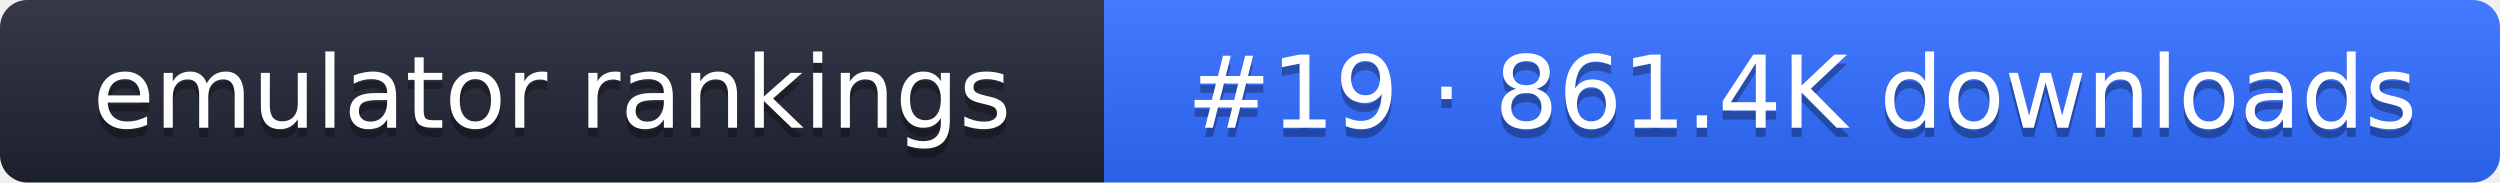
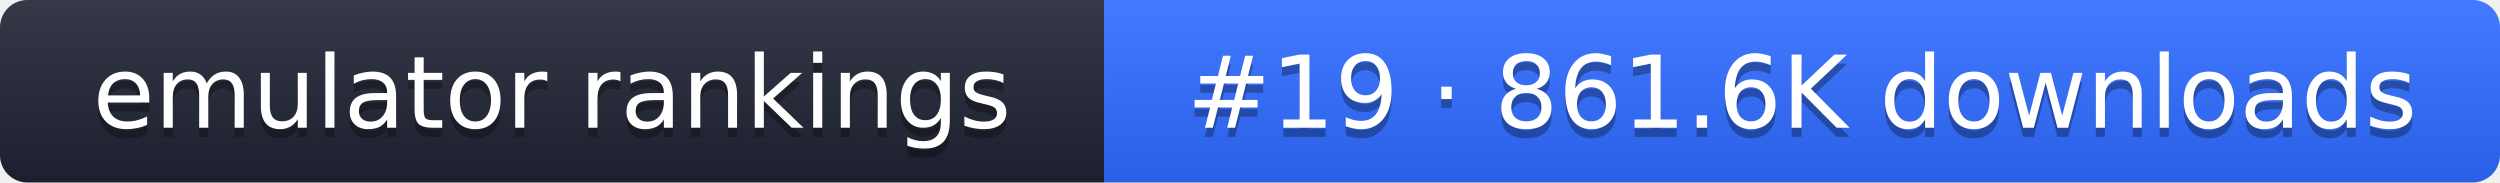
- <svg xmlns="http://www.w3.org/2000/svg" width="274" height="20" role="img" aria-label="emulator rankings: #19 · 861.4K downloads">
+ <svg xmlns="http://www.w3.org/2000/svg" width="274" height="20" role="img" aria-label="emulator rankings: #19 · 861.6K downloads">
  <linearGradient id="g" x2="0" y2="100%">
    <stop offset="0" stop-color="#fff" stop-opacity=".1" />
    <stop offset="1" stop-opacity=".1" />
  </linearGradient>
  <clipPath id="r">
    <rect width="274" height="20" rx="3" fill="#fff" />
  </clipPath>
  <g clip-path="url(#r)">
    <rect width="121" height="20" fill="#1f2433" />
    <rect x="121" width="153" height="20" fill="#2f6bff" />
    <rect width="274" height="20" fill="url(#g)" />
  </g>
  <g fill="#fff" text-anchor="middle" font-family="Verdana,DejaVu Sans,sans-serif" font-size="11">
    <text x="60.5" y="15" fill="#010101" fill-opacity=".3">emulator rankings</text>
    <text x="60.5" y="14">emulator rankings</text>
-     <text x="197.5" y="15" fill="#010101" fill-opacity=".3">#19 · 861.4K downloads</text>
-     <text x="197.5" y="14">#19 · 861.4K downloads</text>
+     <text x="197.5" y="15" fill="#010101" fill-opacity=".3">#19 · 861.6K downloads</text>
+     <text x="197.5" y="14">#19 · 861.6K downloads</text>
  </g>
</svg>
